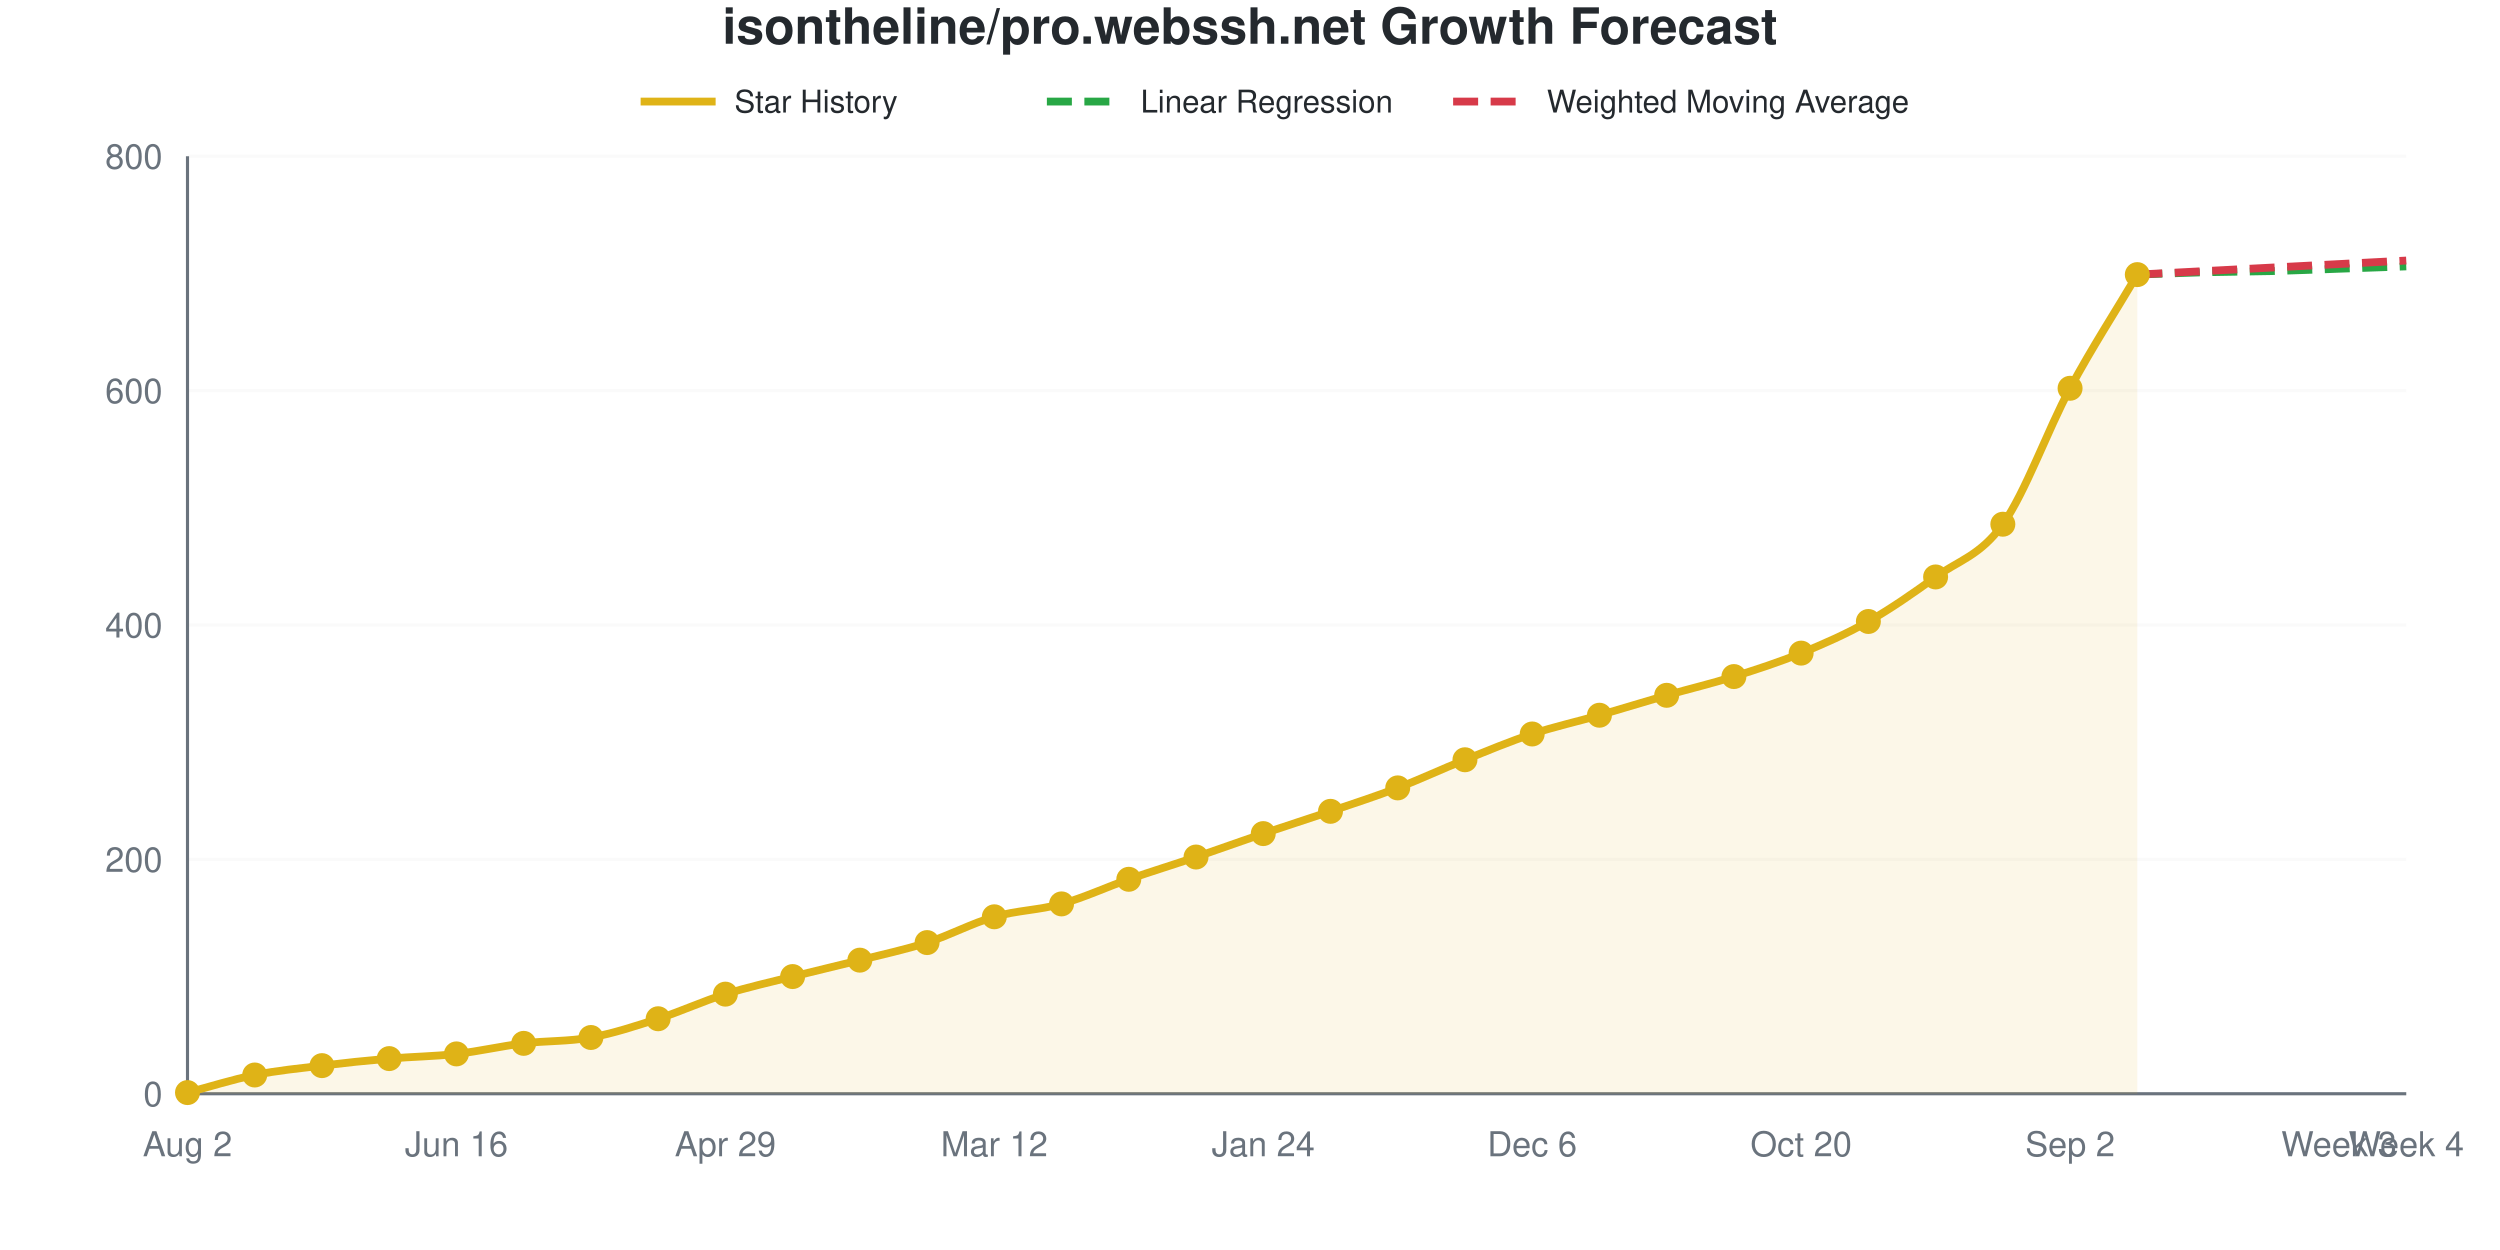
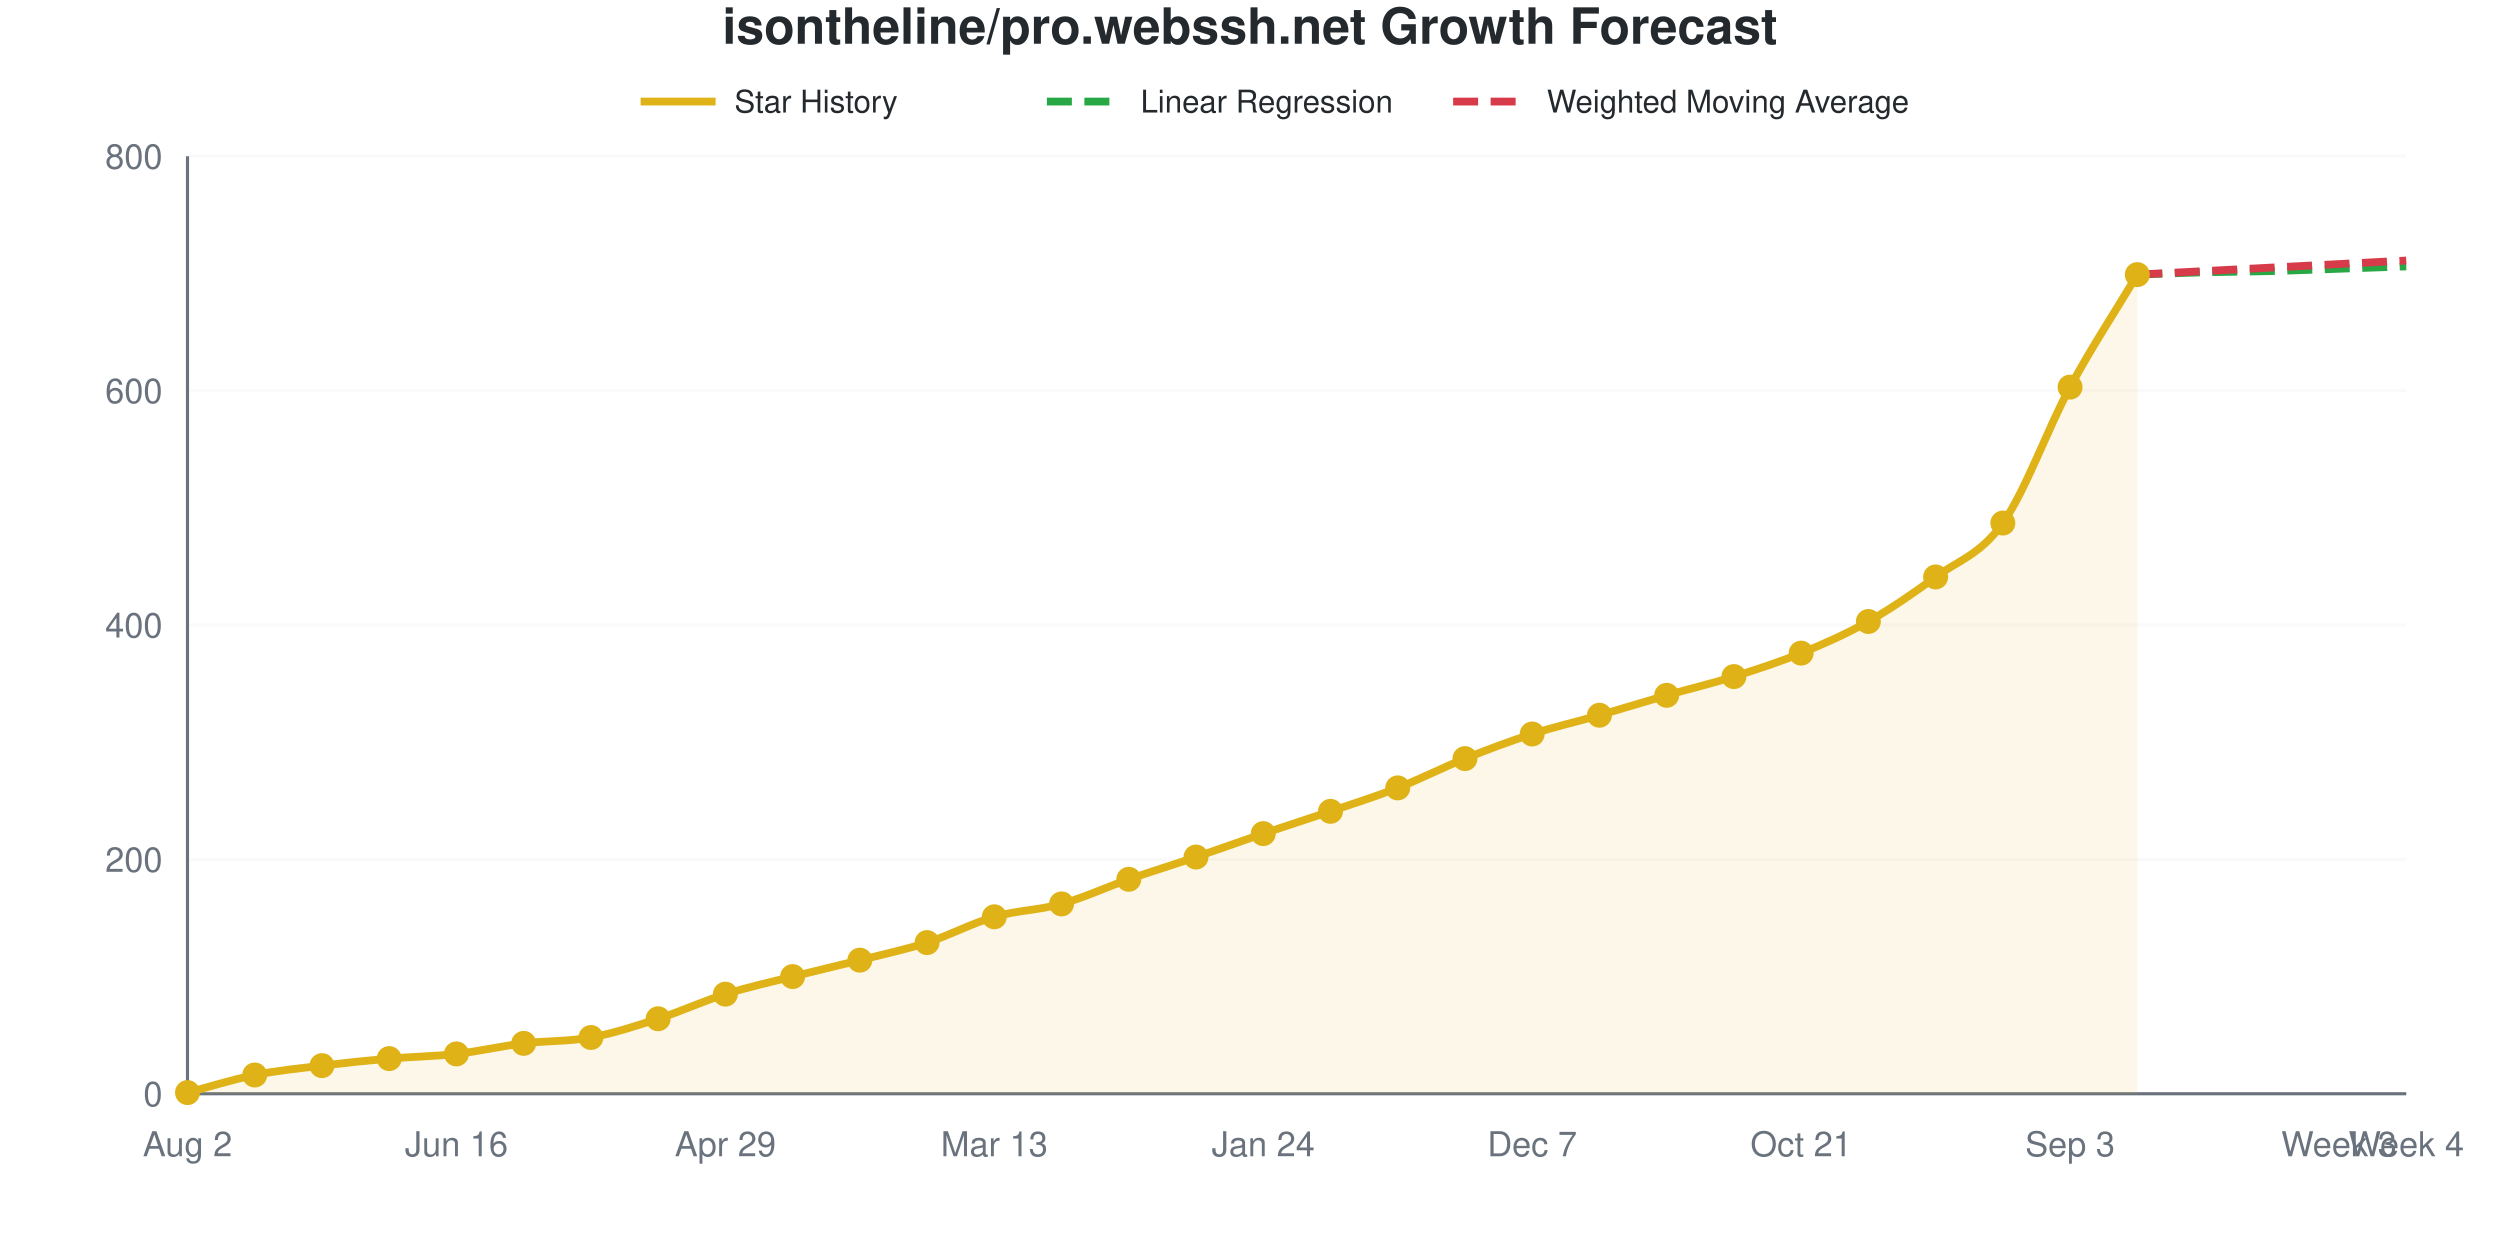
<svg xmlns="http://www.w3.org/2000/svg" viewBox="0 0 800 400" width="800" height="400" role="img">
  <style>
    @media (prefers-reduced-motion: no-preference) {
      @keyframes drawLine {
        to { stroke-dashoffset: 0; }
      }
      @keyframes fadeInPoint {
        0% { opacity: 0; }
        100% { opacity: 1; }
      }
      .data-line-0 {
        stroke-dasharray: 1059;
        stroke-dashoffset: 1059;
        animation: drawLine 2s ease-out forwards;
      }
      .data-point {
        opacity: 0;
        animation: fadeInPoint 0.5s ease-out forwards;
      }
    }
    .chart-bg { fill: #fff; }
    .chart-text { fill: #24292e; }
    .chart-muted { fill: #6a737d; }
    .chart-grid { stroke: #eee; }
    .chart-axis { stroke: #6a737d; }
    @media (prefers-color-scheme: dark) {
      .chart-bg { fill: #0d1117; }
      .chart-text { fill: #e6edf3; }
      .chart-muted { fill: #8b949e; }
      .chart-grid { stroke: #21262d; }
      .chart-axis { stroke: #8b949e; }
    }
  </style>
  <rect width="800" height="400" class="chart-bg" />
  <text x="400" y="14" text-anchor="middle" class="chart-text" font-size="16" font-weight="bold" font-family="-apple-system, BlinkMacSystemFont, 'Segoe UI', Helvetica, Arial, sans-serif">isontheline/pro.webssh.net Growth Forecast</text>
  <g class="legend">
    <line x1="205" y1="32.5" x2="229" y2="32.5" stroke="#dfb317" stroke-width="2.5" />
    <text x="235" y="36" class="chart-text" font-size="10" font-family="-apple-system, BlinkMacSystemFont, 'Segoe UI', Helvetica, Arial, sans-serif">Star History</text>
    <line x1="335" y1="32.5" x2="359" y2="32.5" stroke="#28a745" stroke-width="2.5" stroke-dasharray="8,4" />
    <text x="365" y="36" class="chart-text" font-size="10" font-family="-apple-system, BlinkMacSystemFont, 'Segoe UI', Helvetica, Arial, sans-serif">Linear Regression</text>
    <line x1="465" y1="32.5" x2="489" y2="32.5" stroke="#d73a49" stroke-width="2.5" stroke-dasharray="8,4" />
    <text x="495" y="36" class="chart-text" font-size="10" font-family="-apple-system, BlinkMacSystemFont, 'Segoe UI', Helvetica, Arial, sans-serif">Weighted Moving Average</text>
  </g>
  <g class="grid">
    <line x1="60" y1="350" x2="770" y2="350" class="chart-grid" stroke-opacity="0.3" />
    <text x="52" y="354" text-anchor="end" class="chart-muted" font-size="11" font-family="-apple-system, BlinkMacSystemFont, 'Segoe UI', Helvetica, Arial, sans-serif">0</text>
    <line x1="60" y1="275" x2="770" y2="275" class="chart-grid" stroke-opacity="0.3" />
    <text x="52" y="279" text-anchor="end" class="chart-muted" font-size="11" font-family="-apple-system, BlinkMacSystemFont, 'Segoe UI', Helvetica, Arial, sans-serif">200</text>
    <line x1="60" y1="200" x2="770" y2="200" class="chart-grid" stroke-opacity="0.3" />
    <text x="52" y="204" text-anchor="end" class="chart-muted" font-size="11" font-family="-apple-system, BlinkMacSystemFont, 'Segoe UI', Helvetica, Arial, sans-serif">400</text>
    <line x1="60" y1="125" x2="770" y2="125" class="chart-grid" stroke-opacity="0.3" />
    <text x="52" y="129" text-anchor="end" class="chart-muted" font-size="11" font-family="-apple-system, BlinkMacSystemFont, 'Segoe UI', Helvetica, Arial, sans-serif">600</text>
    <line x1="60" y1="50" x2="770" y2="50" class="chart-grid" stroke-opacity="0.3" />
    <text x="52" y="54" text-anchor="end" class="chart-muted" font-size="11" font-family="-apple-system, BlinkMacSystemFont, 'Segoe UI', Helvetica, Arial, sans-serif">800</text>
  </g>
  <g class="milestones">
    
  </g>
  <g class="x-axis">
    <text x="60" y="370" text-anchor="middle" class="chart-muted" font-size="11" font-family="-apple-system, BlinkMacSystemFont, 'Segoe UI', Helvetica, Arial, sans-serif">Aug 2</text>
    <text x="146.061" y="370" text-anchor="middle" class="chart-muted" font-size="11" font-family="-apple-system, BlinkMacSystemFont, 'Segoe UI', Helvetica, Arial, sans-serif">Jun 16</text>
    <text x="232.121" y="370" text-anchor="middle" class="chart-muted" font-size="11" font-family="-apple-system, BlinkMacSystemFont, 'Segoe UI', Helvetica, Arial, sans-serif">Apr 29</text>
-     <text x="318.182" y="370" text-anchor="middle" class="chart-muted" font-size="11" font-family="-apple-system, BlinkMacSystemFont, 'Segoe UI', Helvetica, Arial, sans-serif">Mar 12</text>
+     <text x="318.182" y="370" text-anchor="middle" class="chart-muted" font-size="11" font-family="-apple-system, BlinkMacSystemFont, 'Segoe UI', Helvetica, Arial, sans-serif">Mar 13</text>
    <text x="404.242" y="370" text-anchor="middle" class="chart-muted" font-size="11" font-family="-apple-system, BlinkMacSystemFont, 'Segoe UI', Helvetica, Arial, sans-serif">Jan 24</text>
-     <text x="490.303" y="370" text-anchor="middle" class="chart-muted" font-size="11" font-family="-apple-system, BlinkMacSystemFont, 'Segoe UI', Helvetica, Arial, sans-serif">Dec 6</text>
-     <text x="576.364" y="370" text-anchor="middle" class="chart-muted" font-size="11" font-family="-apple-system, BlinkMacSystemFont, 'Segoe UI', Helvetica, Arial, sans-serif">Oct 20</text>
-     <text x="662.424" y="370" text-anchor="middle" class="chart-muted" font-size="11" font-family="-apple-system, BlinkMacSystemFont, 'Segoe UI', Helvetica, Arial, sans-serif">Sep 2</text>
+     <text x="490.303" y="370" text-anchor="middle" class="chart-muted" font-size="11" font-family="-apple-system, BlinkMacSystemFont, 'Segoe UI', Helvetica, Arial, sans-serif">Dec 7</text>
+     <text x="576.364" y="370" text-anchor="middle" class="chart-muted" font-size="11" font-family="-apple-system, BlinkMacSystemFont, 'Segoe UI', Helvetica, Arial, sans-serif">Oct 21</text>
+     <text x="662.424" y="370" text-anchor="middle" class="chart-muted" font-size="11" font-family="-apple-system, BlinkMacSystemFont, 'Segoe UI', Helvetica, Arial, sans-serif">Sep 3</text>
    <text x="748.485" y="370" text-anchor="middle" class="chart-muted" font-size="11" font-family="-apple-system, BlinkMacSystemFont, 'Segoe UI', Helvetica, Arial, sans-serif">Week 3</text>
    <text x="770" y="370" text-anchor="middle" class="chart-muted" font-size="11" font-family="-apple-system, BlinkMacSystemFont, 'Segoe UI', Helvetica, Arial, sans-serif">Week 4</text>
  </g>
  <line x1="60" y1="50" x2="60" y2="350" class="chart-axis" stroke-width="1" />
  <line x1="60" y1="350" x2="770" y2="350" class="chart-axis" stroke-width="1" />
-   <path d="M60,350 L60,349.625 C67.172,347.75 74.343,345.438 81.515,344 C88.687,342.562 95.859,341.875 103.03,341 C110.202,340.125 117.374,339.375 124.545,338.75 C131.717,338.125 138.889,338.062 146.061,337.25 C153.232,336.438 160.404,334.75 167.576,333.875 C174.747,333 181.919,333.312 189.091,332 C196.263,330.688 203.434,328.312 210.606,326 C217.778,323.688 224.949,320.375 232.121,318.125 C239.293,315.875 246.465,314.312 253.636,312.5 C260.808,310.688 267.98,309.062 275.152,307.25 C282.323,305.438 289.495,303.938 296.667,301.625 C303.838,299.312 311.01,295.438 318.182,293.375 C325.354,291.312 332.525,291.25 339.697,289.25 C346.869,287.25 354.04,283.875 361.212,281.375 C368.384,278.875 375.556,276.688 382.727,274.25 C389.899,271.812 397.071,269.188 404.242,266.75 C411.414,264.312 418.586,262.062 425.758,259.625 C432.929,257.188 440.101,254.875 447.273,252.125 C454.444,249.375 461.616,246 468.788,243.125 C475.96,240.25 483.131,237.25 490.303,234.875 C497.475,232.5 504.646,230.938 511.818,228.875 C518.99,226.812 526.162,224.562 533.333,222.5 C540.505,220.438 547.677,218.75 554.848,216.5 C562.02,214.25 569.192,211.938 576.364,209 C583.535,206.062 590.707,202.938 597.879,198.875 C605.051,194.812 612.222,189.812 619.394,184.625 C626.566,179.438 633.737,177.813 640.909,167.75 C648.081,157.688 655.253,137.563 662.424,124.25 C669.596,110.938 676.768,100 683.939,87.875 L683.939,350 L60,350 Z" fill="#dfb317" fill-opacity="0.1" />
-   <path d="M60,350 L60,349.625 C67.172,347.75 74.343,345.438 81.515,344 C88.687,342.562 95.859,341.875 103.03,341 C110.202,340.125 117.374,339.375 124.545,338.75 C131.717,338.125 138.889,338.062 146.061,337.25 C153.232,336.438 160.404,334.75 167.576,333.875 C174.747,333 181.919,333.312 189.091,332 C196.263,330.688 203.434,328.312 210.606,326 C217.778,323.688 224.949,320.375 232.121,318.125 C239.293,315.875 246.465,314.312 253.636,312.5 C260.808,310.688 267.98,309.062 275.152,307.25 C282.323,305.438 289.495,303.938 296.667,301.625 C303.838,299.312 311.01,295.438 318.182,293.375 C325.354,291.312 332.525,291.25 339.697,289.25 C346.869,287.25 354.04,283.875 361.212,281.375 C368.384,278.875 375.556,276.688 382.727,274.25 C389.899,271.812 397.071,269.188 404.242,266.75 C411.414,264.312 418.586,262.062 425.758,259.625 C432.929,257.188 440.101,254.875 447.273,252.125 C454.444,249.375 461.616,246 468.788,243.125 C475.96,240.25 483.131,237.25 490.303,234.875 C497.475,232.5 504.646,230.938 511.818,228.875 C518.99,226.812 526.162,224.562 533.333,222.5 C540.505,220.438 547.677,218.75 554.848,216.5 C562.02,214.25 569.192,211.938 576.364,209 C583.535,206.062 590.707,202.938 597.879,198.875 C605.051,194.812 612.222,189.812 619.394,184.625 C626.566,179.438 633.737,177.813 640.909,167.75 C648.081,157.688 655.253,137.563 662.424,124.25 C669.596,110.938 676.768,100 683.939,87.875" fill="none" stroke="#dfb317" stroke-width="2.5" class="data-line-0" />
+   <path d="M60,350 L60,349.625 C67.172,347.75 74.343,345.438 81.515,344 C88.687,342.562 95.859,341.875 103.03,341 C110.202,340.125 117.374,339.375 124.545,338.75 C131.717,338.125 138.889,338.062 146.061,337.25 C153.232,336.438 160.404,334.75 167.576,333.875 C174.747,333 181.919,333.312 189.091,332 C196.263,330.688 203.434,328.312 210.606,326 C217.778,323.688 224.949,320.375 232.121,318.125 C239.293,315.875 246.465,314.312 253.636,312.5 C260.808,310.688 267.98,309.062 275.152,307.25 C282.323,305.438 289.495,303.938 296.667,301.625 C303.838,299.312 311.01,295.438 318.182,293.375 C325.354,291.312 332.525,291.25 339.697,289.25 C346.869,287.25 354.04,283.875 361.212,281.375 C368.384,278.875 375.556,276.688 382.727,274.25 C389.899,271.812 397.071,269.188 404.242,266.75 C411.414,264.312 418.586,262.062 425.758,259.625 C432.929,257.188 440.101,254.938 447.273,252.125 C454.444,249.312 461.616,245.625 468.788,242.75 C475.96,239.875 483.131,237.188 490.303,234.875 C497.475,232.562 504.646,230.938 511.818,228.875 C518.99,226.812 526.162,224.562 533.333,222.5 C540.505,220.438 547.677,218.75 554.848,216.5 C562.02,214.25 569.192,211.938 576.364,209 C583.535,206.062 590.707,202.938 597.879,198.875 C605.051,194.812 612.222,189.875 619.394,184.625 C626.566,179.375 633.737,177.5 640.909,167.375 C648.081,157.25 655.253,137.125 662.424,123.875 C669.596,110.625 676.768,99.875 683.939,87.875 L683.939,350 L60,350 Z" fill="#dfb317" fill-opacity="0.1" />
+   <path d="M60,350 L60,349.625 C67.172,347.75 74.343,345.438 81.515,344 C88.687,342.562 95.859,341.875 103.03,341 C110.202,340.125 117.374,339.375 124.545,338.75 C131.717,338.125 138.889,338.062 146.061,337.25 C153.232,336.438 160.404,334.75 167.576,333.875 C174.747,333 181.919,333.312 189.091,332 C196.263,330.688 203.434,328.312 210.606,326 C217.778,323.688 224.949,320.375 232.121,318.125 C239.293,315.875 246.465,314.312 253.636,312.5 C260.808,310.688 267.98,309.062 275.152,307.25 C282.323,305.438 289.495,303.938 296.667,301.625 C303.838,299.312 311.01,295.438 318.182,293.375 C325.354,291.312 332.525,291.25 339.697,289.25 C346.869,287.25 354.04,283.875 361.212,281.375 C368.384,278.875 375.556,276.688 382.727,274.25 C389.899,271.812 397.071,269.188 404.242,266.75 C411.414,264.312 418.586,262.062 425.758,259.625 C432.929,257.188 440.101,254.938 447.273,252.125 C454.444,249.312 461.616,245.625 468.788,242.75 C475.96,239.875 483.131,237.188 490.303,234.875 C497.475,232.562 504.646,230.938 511.818,228.875 C518.99,226.812 526.162,224.562 533.333,222.5 C540.505,220.438 547.677,218.75 554.848,216.5 C562.02,214.25 569.192,211.938 576.364,209 C583.535,206.062 590.707,202.938 597.879,198.875 C605.051,194.812 612.222,189.875 619.394,184.625 C626.566,179.375 633.737,177.5 640.909,167.375 C648.081,157.25 655.253,137.125 662.424,123.875 C669.596,110.625 676.768,99.875 683.939,87.875" fill="none" stroke="#dfb317" stroke-width="2.5" class="data-line-0" />
  <path d="M683.939,87.875 C691.111,87.625 698.283,87.312 705.455,87.125 C712.626,86.938 719.798,86.938 726.97,86.75 C734.141,86.562 741.313,86.25 748.485,86 C755.657,85.75 762.828,85.5 770,85.25" fill="none" stroke="#28a745" stroke-width="2.5" stroke-dasharray="8,4" />
  <path d="M683.939,87.875 C691.111,87.5 698.283,87.125 705.455,86.75 C712.626,86.375 719.798,86 726.97,85.625 C734.141,85.25 741.313,84.875 748.485,84.5 C755.657,84.125 762.828,83.75 770,83.375" fill="none" stroke="#d73a49" stroke-width="2.5" stroke-dasharray="8,4" />
  <g class="points">
    <circle cx="60" cy="349.625" r="4" fill="#dfb317" class="data-point" style="animation-delay: 1.50s" />
    <circle cx="81.515" cy="344" r="4" fill="#dfb317" class="data-point" style="animation-delay: 1.55s" />
    <circle cx="103.03" cy="341" r="4" fill="#dfb317" class="data-point" style="animation-delay: 1.60s" />
    <circle cx="124.545" cy="338.75" r="4" fill="#dfb317" class="data-point" style="animation-delay: 1.65s" />
    <circle cx="146.061" cy="337.25" r="4" fill="#dfb317" class="data-point" style="animation-delay: 1.70s" />
    <circle cx="167.576" cy="333.875" r="4" fill="#dfb317" class="data-point" style="animation-delay: 1.75s" />
    <circle cx="189.091" cy="332" r="4" fill="#dfb317" class="data-point" style="animation-delay: 1.80s" />
    <circle cx="210.606" cy="326" r="4" fill="#dfb317" class="data-point" style="animation-delay: 1.85s" />
    <circle cx="232.121" cy="318.125" r="4" fill="#dfb317" class="data-point" style="animation-delay: 1.90s" />
    <circle cx="253.636" cy="312.5" r="4" fill="#dfb317" class="data-point" style="animation-delay: 1.95s" />
    <circle cx="275.152" cy="307.25" r="4" fill="#dfb317" class="data-point" style="animation-delay: 2.00s" />
    <circle cx="296.667" cy="301.625" r="4" fill="#dfb317" class="data-point" style="animation-delay: 2.05s" />
    <circle cx="318.182" cy="293.375" r="4" fill="#dfb317" class="data-point" style="animation-delay: 2.10s" />
    <circle cx="339.697" cy="289.25" r="4" fill="#dfb317" class="data-point" style="animation-delay: 2.15s" />
    <circle cx="361.212" cy="281.375" r="4" fill="#dfb317" class="data-point" style="animation-delay: 2.20s" />
    <circle cx="382.727" cy="274.25" r="4" fill="#dfb317" class="data-point" style="animation-delay: 2.25s" />
    <circle cx="404.242" cy="266.75" r="4" fill="#dfb317" class="data-point" style="animation-delay: 2.30s" />
    <circle cx="425.758" cy="259.625" r="4" fill="#dfb317" class="data-point" style="animation-delay: 2.35s" />
    <circle cx="447.273" cy="252.125" r="4" fill="#dfb317" class="data-point" style="animation-delay: 2.40s" />
-     <circle cx="468.788" cy="243.125" r="4" fill="#dfb317" class="data-point" style="animation-delay: 2.45s" />
+     <circle cx="468.788" cy="242.75" r="4" fill="#dfb317" class="data-point" style="animation-delay: 2.45s" />
    <circle cx="490.303" cy="234.875" r="4" fill="#dfb317" class="data-point" style="animation-delay: 2.50s" />
    <circle cx="511.818" cy="228.875" r="4" fill="#dfb317" class="data-point" style="animation-delay: 2.55s" />
    <circle cx="533.333" cy="222.5" r="4" fill="#dfb317" class="data-point" style="animation-delay: 2.60s" />
    <circle cx="554.848" cy="216.5" r="4" fill="#dfb317" class="data-point" style="animation-delay: 2.65s" />
    <circle cx="576.364" cy="209" r="4" fill="#dfb317" class="data-point" style="animation-delay: 2.70s" />
    <circle cx="597.879" cy="198.875" r="4" fill="#dfb317" class="data-point" style="animation-delay: 2.75s" />
    <circle cx="619.394" cy="184.625" r="4" fill="#dfb317" class="data-point" style="animation-delay: 2.80s" />
-     <circle cx="640.909" cy="167.75" r="4" fill="#dfb317" class="data-point" style="animation-delay: 2.85s" />
-     <circle cx="662.424" cy="124.25" r="4" fill="#dfb317" class="data-point" style="animation-delay: 2.90s" />
+     <circle cx="640.909" cy="167.375" r="4" fill="#dfb317" class="data-point" style="animation-delay: 2.85s" />
+     <circle cx="662.424" cy="123.875" r="4" fill="#dfb317" class="data-point" style="animation-delay: 2.90s" />
    <circle cx="683.939" cy="87.875" r="4" fill="#dfb317" class="data-point" style="animation-delay: 2.95s" />
  </g>
</svg>
